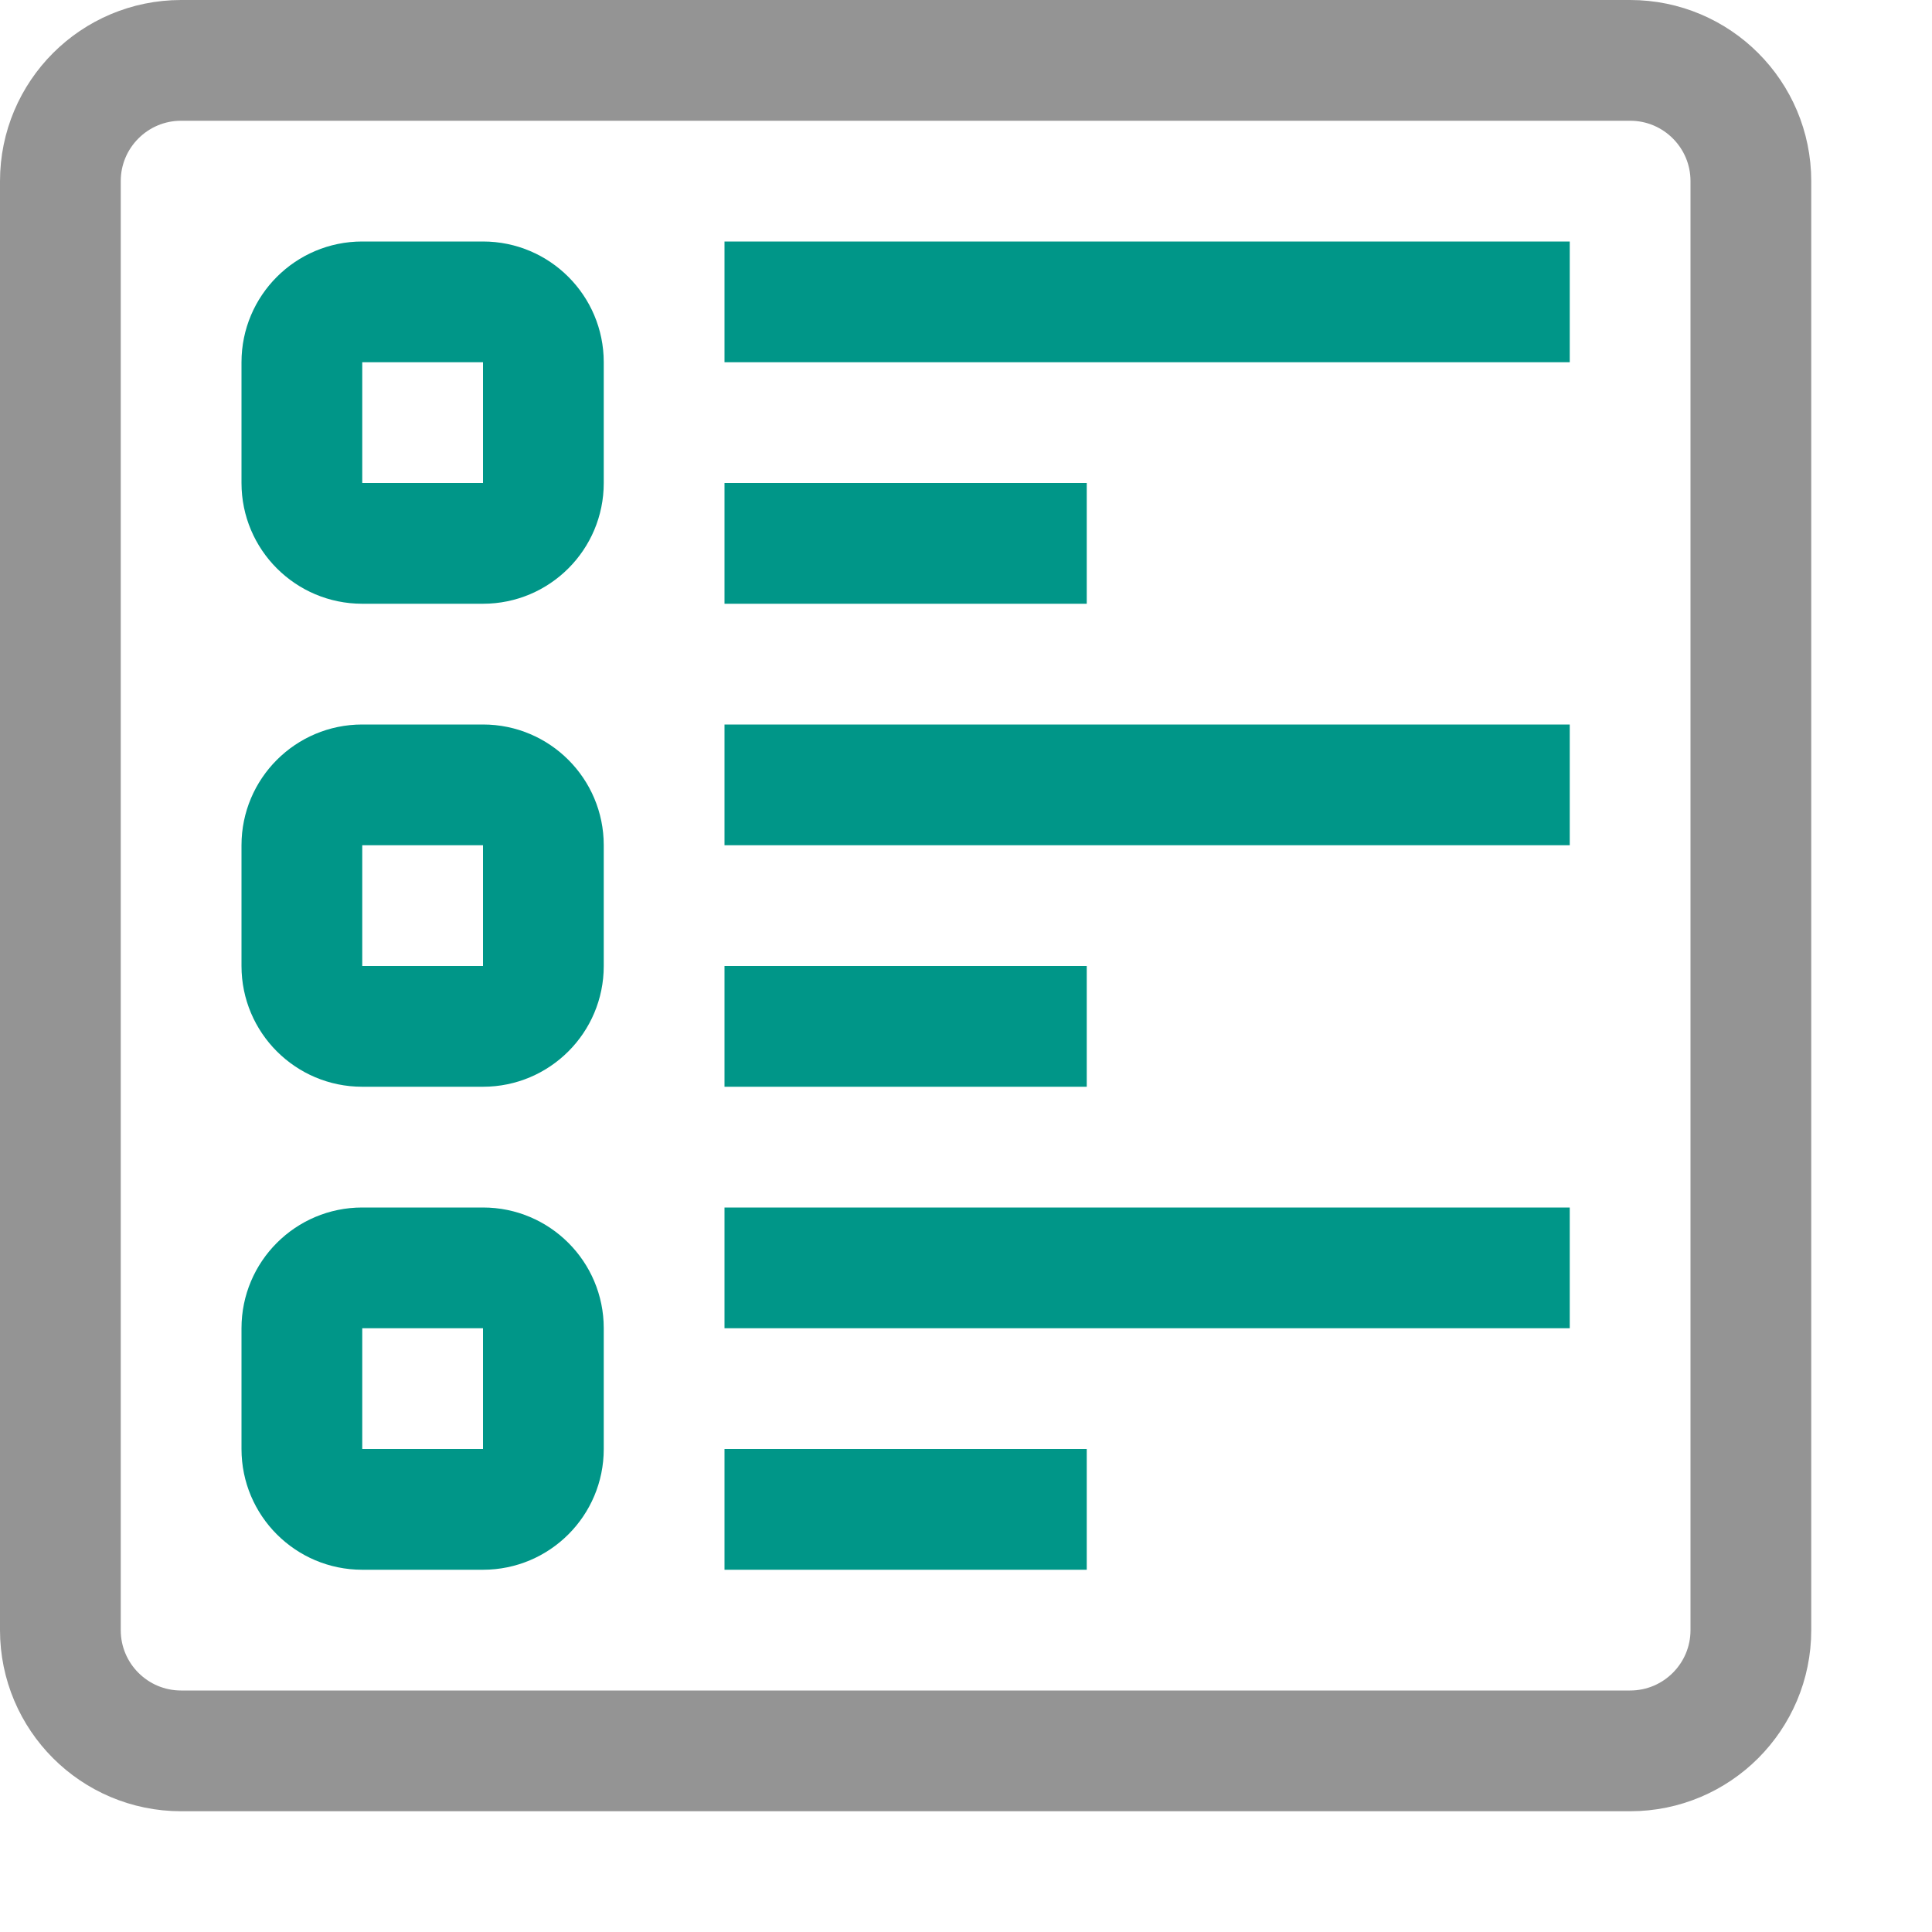
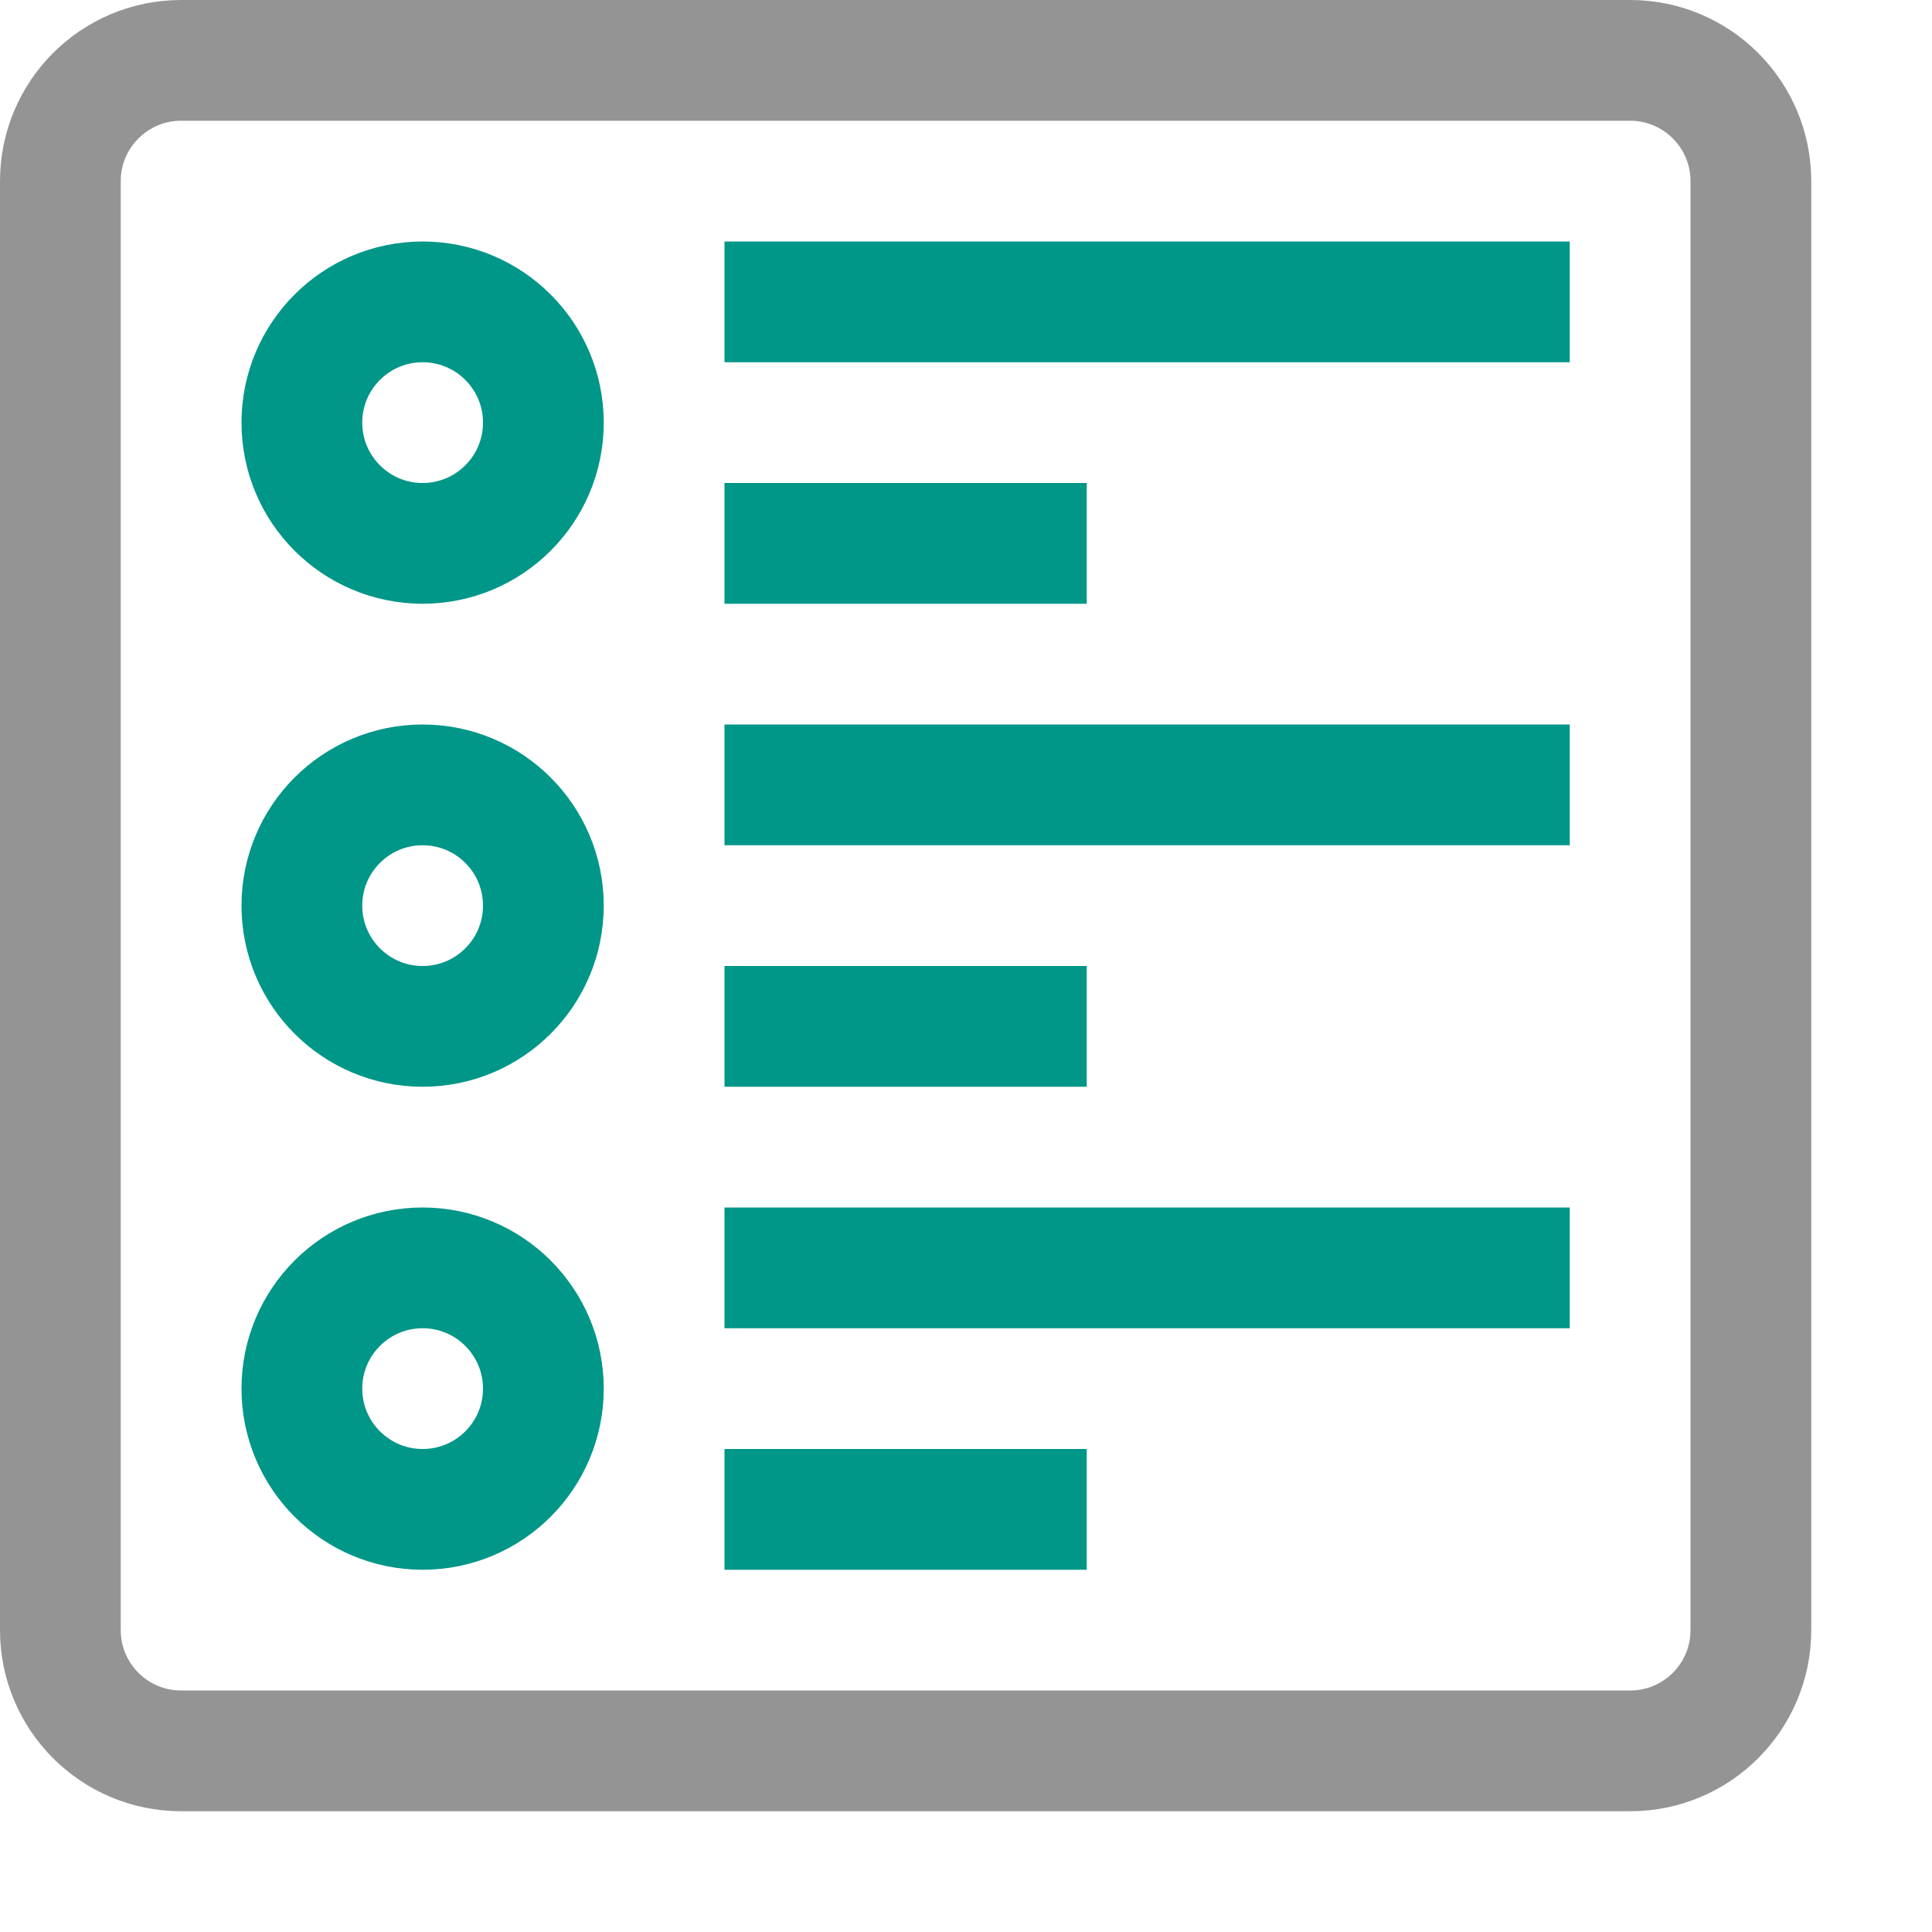
<svg xmlns="http://www.w3.org/2000/svg" viewBox="0 0 16 16">
  <line x1="6.5" y1="2.5" x2="12.5" y2="2.5" style="fill:none;stroke:#009688;stroke-linecap:square;stroke-linejoin:round" />
  <rect x="0.5" y="0.5" width="14" height="14" rx="1" style="fill:none;stroke:#949494;stroke-linecap:round;stroke-linejoin:round" />
-   <path d="M4,3V4H3V3H4M4,2H3A1,1,0,0,0,2,3V4A1,1,0,0,0,3,5H4A1,1,0,0,0,5,4V3A1,1,0,0,0,4,2Z" style="fill:#009688" />
  <line x1="6.5" y1="6.5" x2="12.5" y2="6.5" style="fill:none;stroke:#009688;stroke-linecap:square;stroke-linejoin:round" />
  <line x1="6.5" y1="8.5" x2="8.5" y2="8.5" style="fill:none;stroke:#009688;stroke-linecap:square;stroke-linejoin:round" />
  <line x1="6.5" y1="12.5" x2="8.5" y2="12.5" style="fill:none;stroke:#009688;stroke-linecap:square;stroke-linejoin:round" />
  <line x1="6.5" y1="4.5" x2="8.5" y2="4.5" style="fill:none;stroke:#009688;stroke-linecap:square;stroke-linejoin:round" />
-   <path d="M4,7V8H3V7H4M4,6H3A1,1,0,0,0,2,7V8A1,1,0,0,0,3,9H4A1,1,0,0,0,5,8V7A1,1,0,0,0,4,6Z" style="fill:#009688" />
  <line x1="6.5" y1="10.5" x2="12.5" y2="10.5" style="fill:none;stroke:#009688;stroke-linecap:square;stroke-linejoin:round" />
-   <path d="M4,11v1H3V11H4m0-1H3a1,1,0,0,0-1,1v1a1,1,0,0,0,1,1H4a1,1,0,0,0,1-1V11a1,1,0,0,0-1-1Z" style="fill:#009688" />
+   <rect x="2.5" y="2.5" width="2" height="2" rx="1" style="fill:none;stroke:#009688;stroke-miterlimit:10" />
+   <rect x="2.5" y="6.5" width="2" height="2" rx="1" style="fill:none;stroke:#009688;stroke-miterlimit:10" />
+   <rect x="2.5" y="10.5" width="2" height="2" rx="1" style="fill:none;stroke:#009688;stroke-miterlimit:10" />
</svg>
